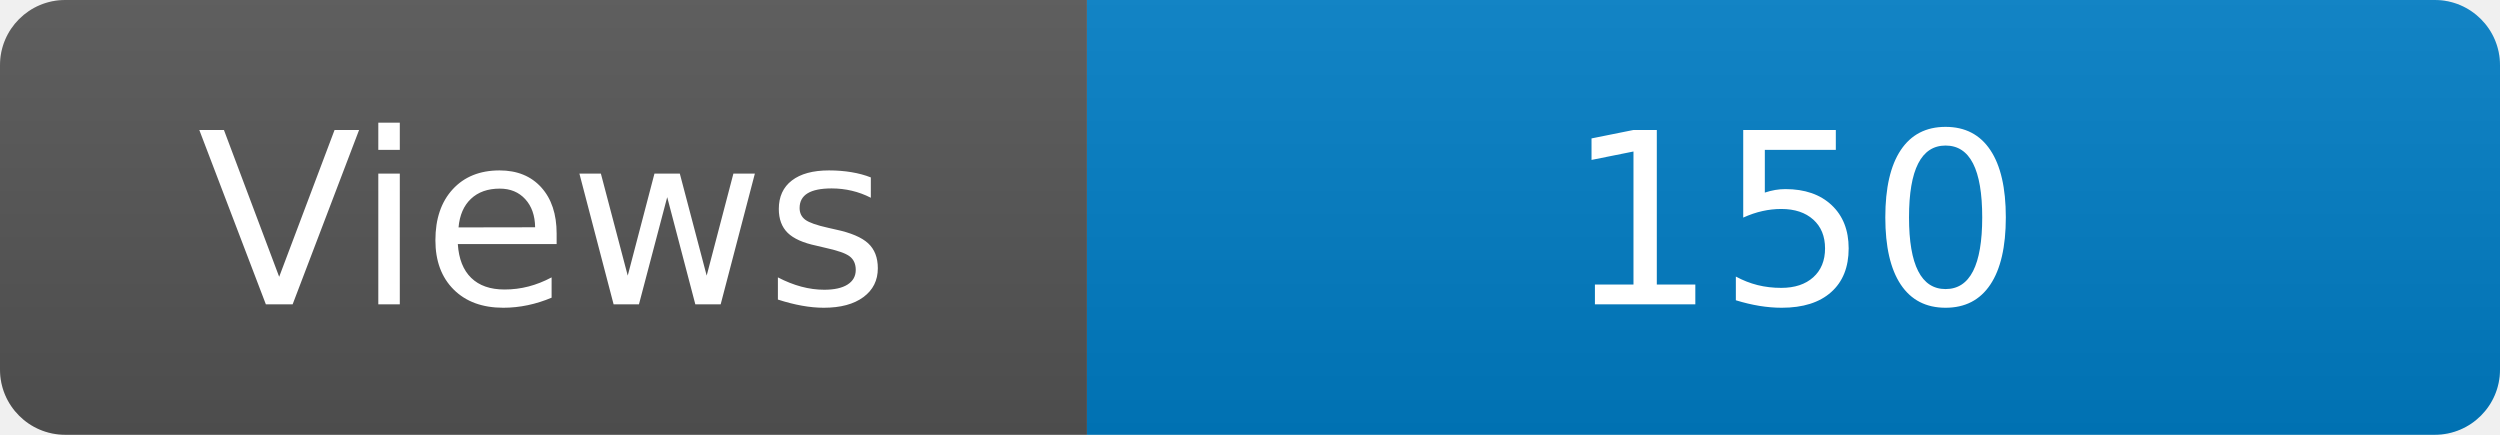
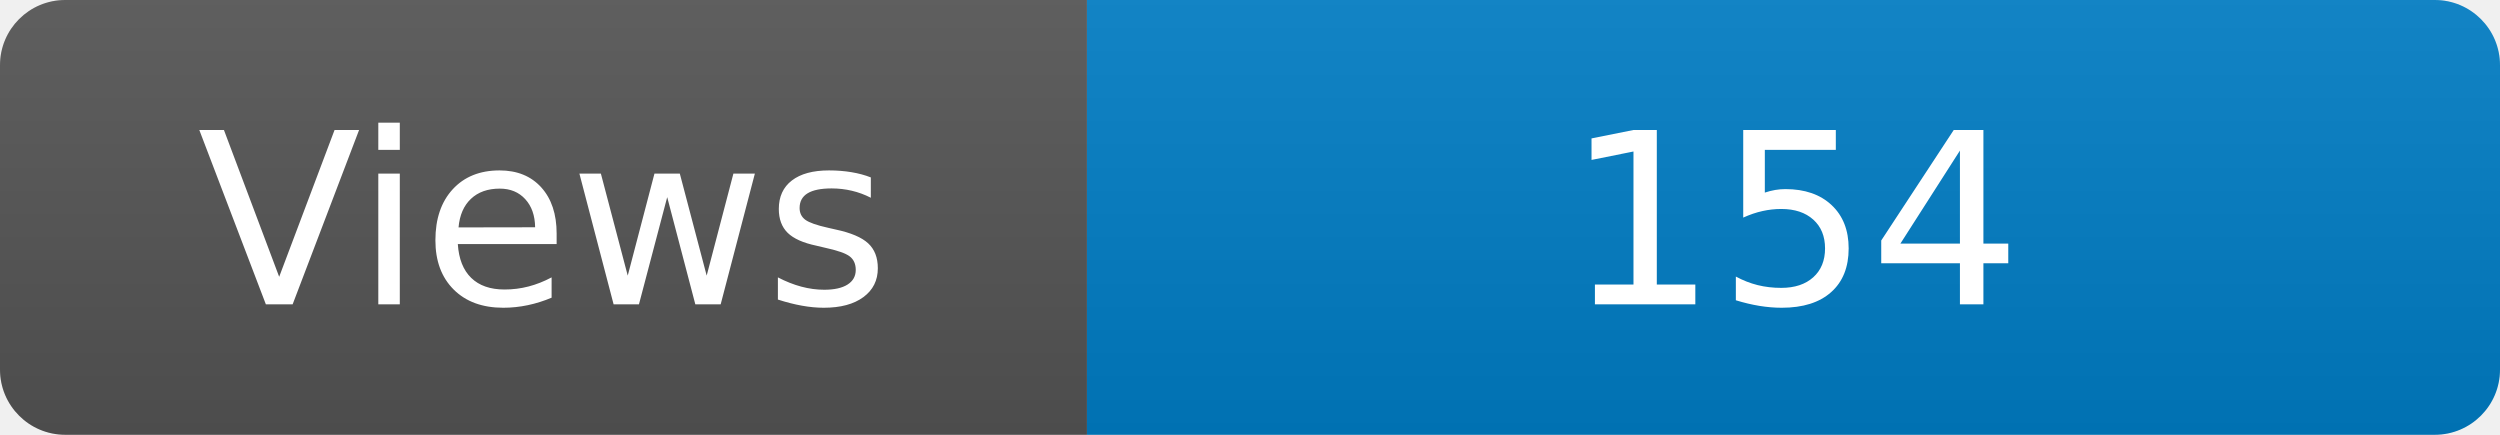
<svg xmlns="http://www.w3.org/2000/svg" width="115" height="20" role="img" aria-label="Maintained?: yes">
  <linearGradient id="s" x2="0" y2="100%">
    <stop offset="0" stop-color="#bbb" stop-opacity=".1" />
    <stop offset="1" stop-opacity=".1" />
  </linearGradient>
  <clipPath id="r">
    <rect width="115" height="20" rx="3" fill="#fff" />
  </clipPath>
  <g clip-path="url(#r)">
    <rect width="50" height="20" fill="#555" />
    <rect x="50" width="160" height="20" fill="#007ec6" />
    <rect width="115" height="20" fill="url(#s)" />
  </g>
  <g fill="#fff" text-anchor="middle" font-family="Verdana,Geneva,DejaVu Sans,sans-serif" font-size="110">
    <text x="250" y="140" transform="scale(.1)" fill="#fff">Views</text>
-     <text x="825" y="140" transform="scale(.1)" fill="#fff">150</text>
+     <text x="825" y="140" transform="scale(.1)" fill="#fff">154</text>
  </g>
</svg>
